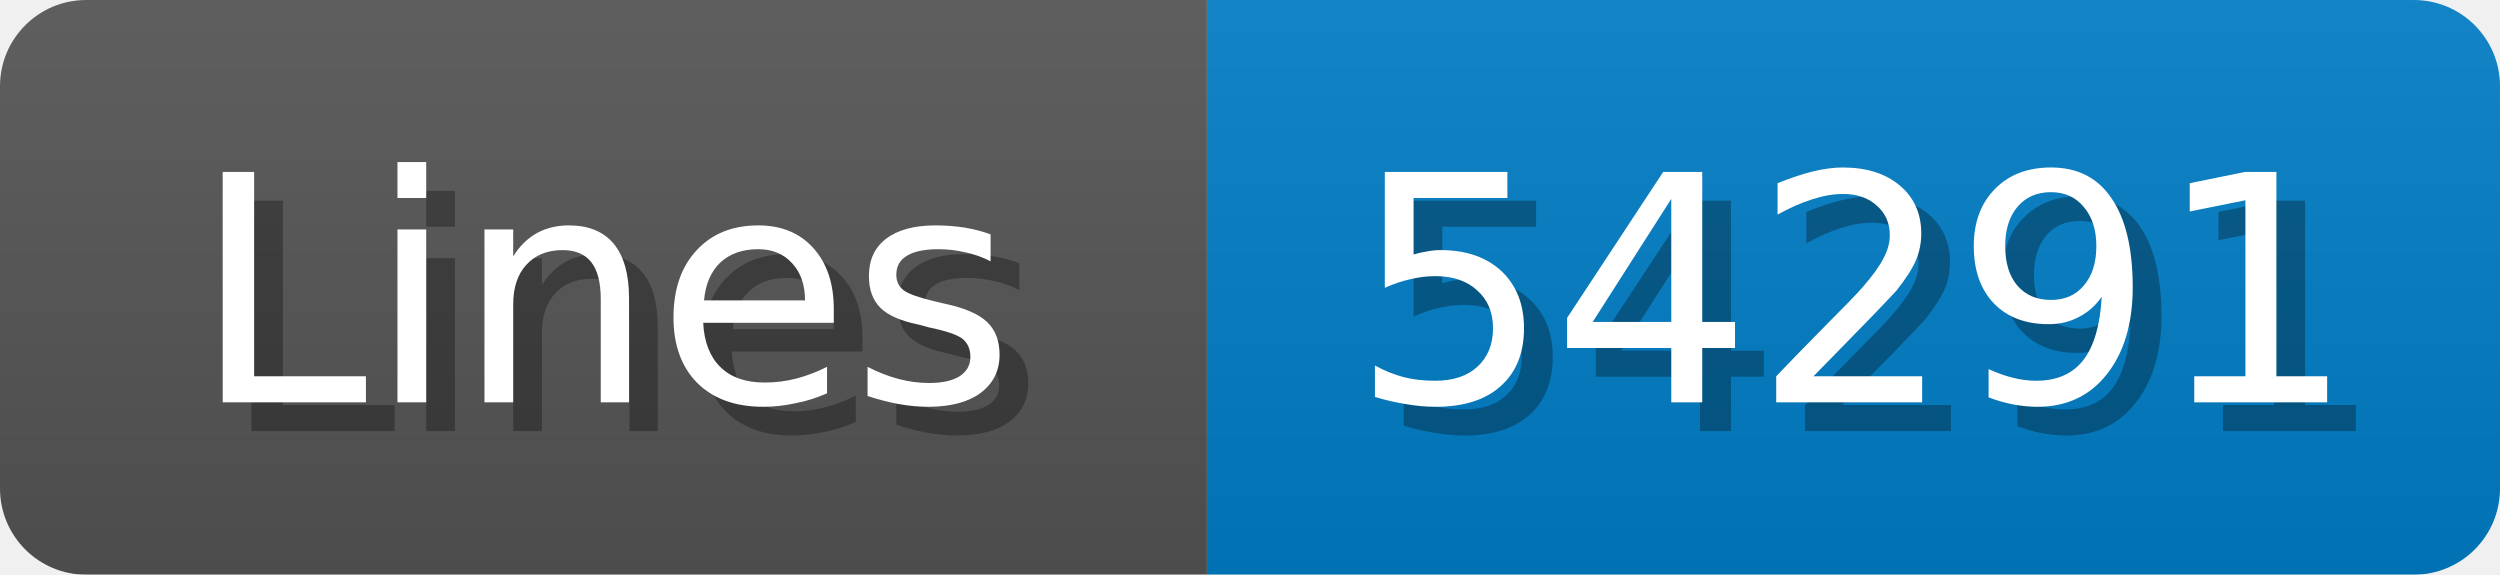
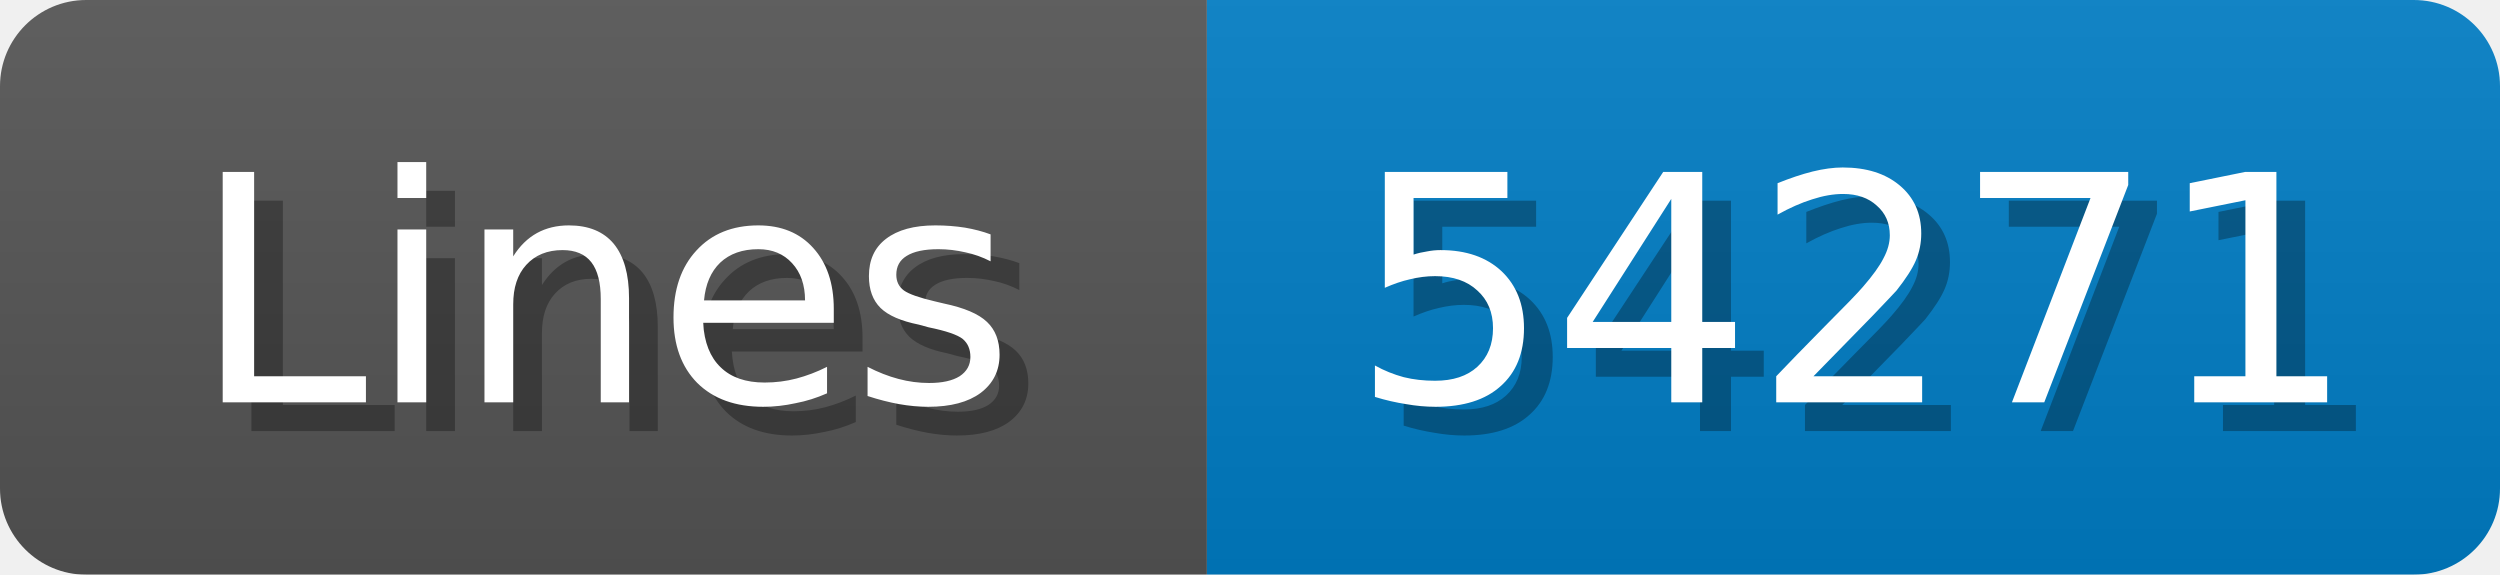
<svg xmlns="http://www.w3.org/2000/svg" width="87" height="20">
  <linearGradient id="b" x2="0" y2="100%">
    <stop offset="0" stop-color="#bbb" stop-opacity=".1" />
    <stop offset="1" stop-opacity=".1" />
  </linearGradient>
  <mask id="anybadge_1">
    <rect width="87" height="20" rx="3" fill="#fff" />
  </mask>
  <g mask="url(#anybadge_1)">
    <path fill="#555" d="M0 0h42v20H0z" />
    <path fill="#007ec6" d="M42 0h45v20H42z" />
    <path fill="url(#b)" d="M0 0h87v20H0z" />
  </g>
  <g fill="#fff" text-anchor="middle" font-family="DejaVu Sans,Verdana,Geneva,sans-serif" font-size="11">
    <text x="22.0" y="15" fill="#010101" fill-opacity=".3">Lines</text>
    <text x="21.0" y="14">Lines</text>
  </g>
  <g fill="#fff" text-anchor="middle" font-family="DejaVu Sans,Verdana,Geneva,sans-serif" font-size="11">
-     <text x="65.5" y="15" fill="#010101" fill-opacity=".3">54291</text>
-     <text x="64.5" y="14">54291</text>
+     <text x="65.5" y="15" fill="#010101" fill-opacity=".3">54271</text>
+     <text x="64.5" y="14">54271</text>
  </g>
</svg>
